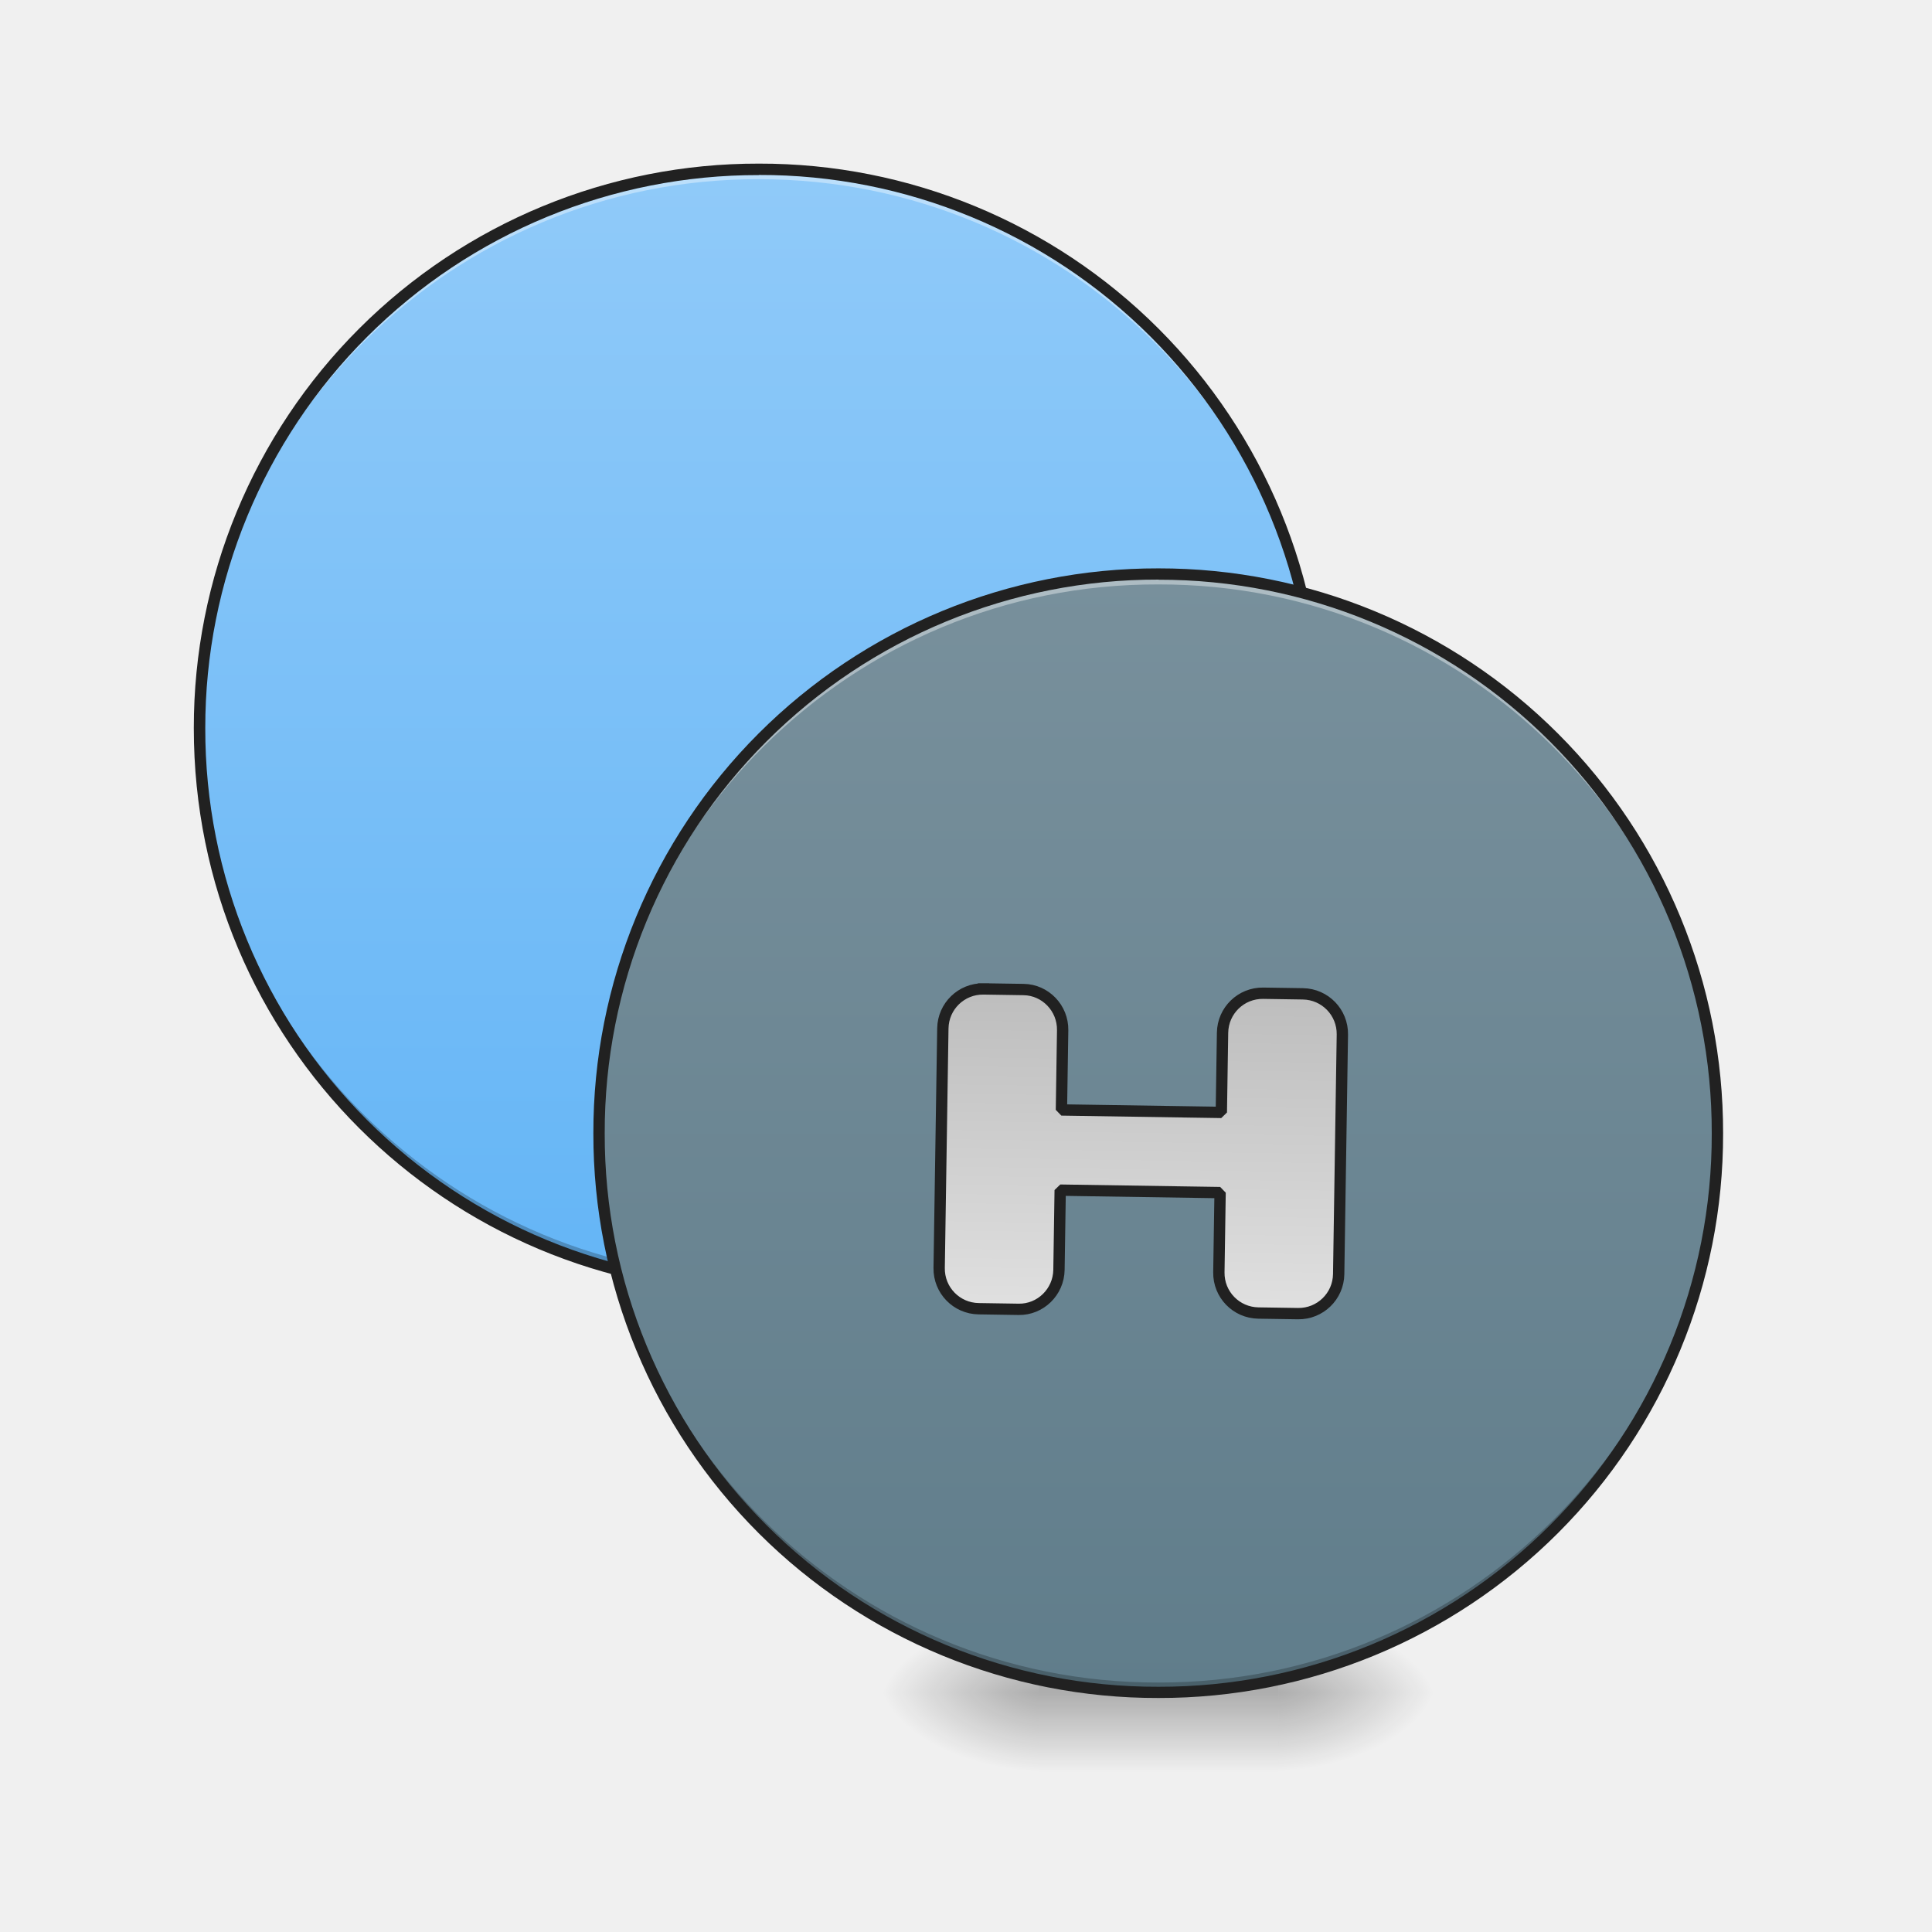
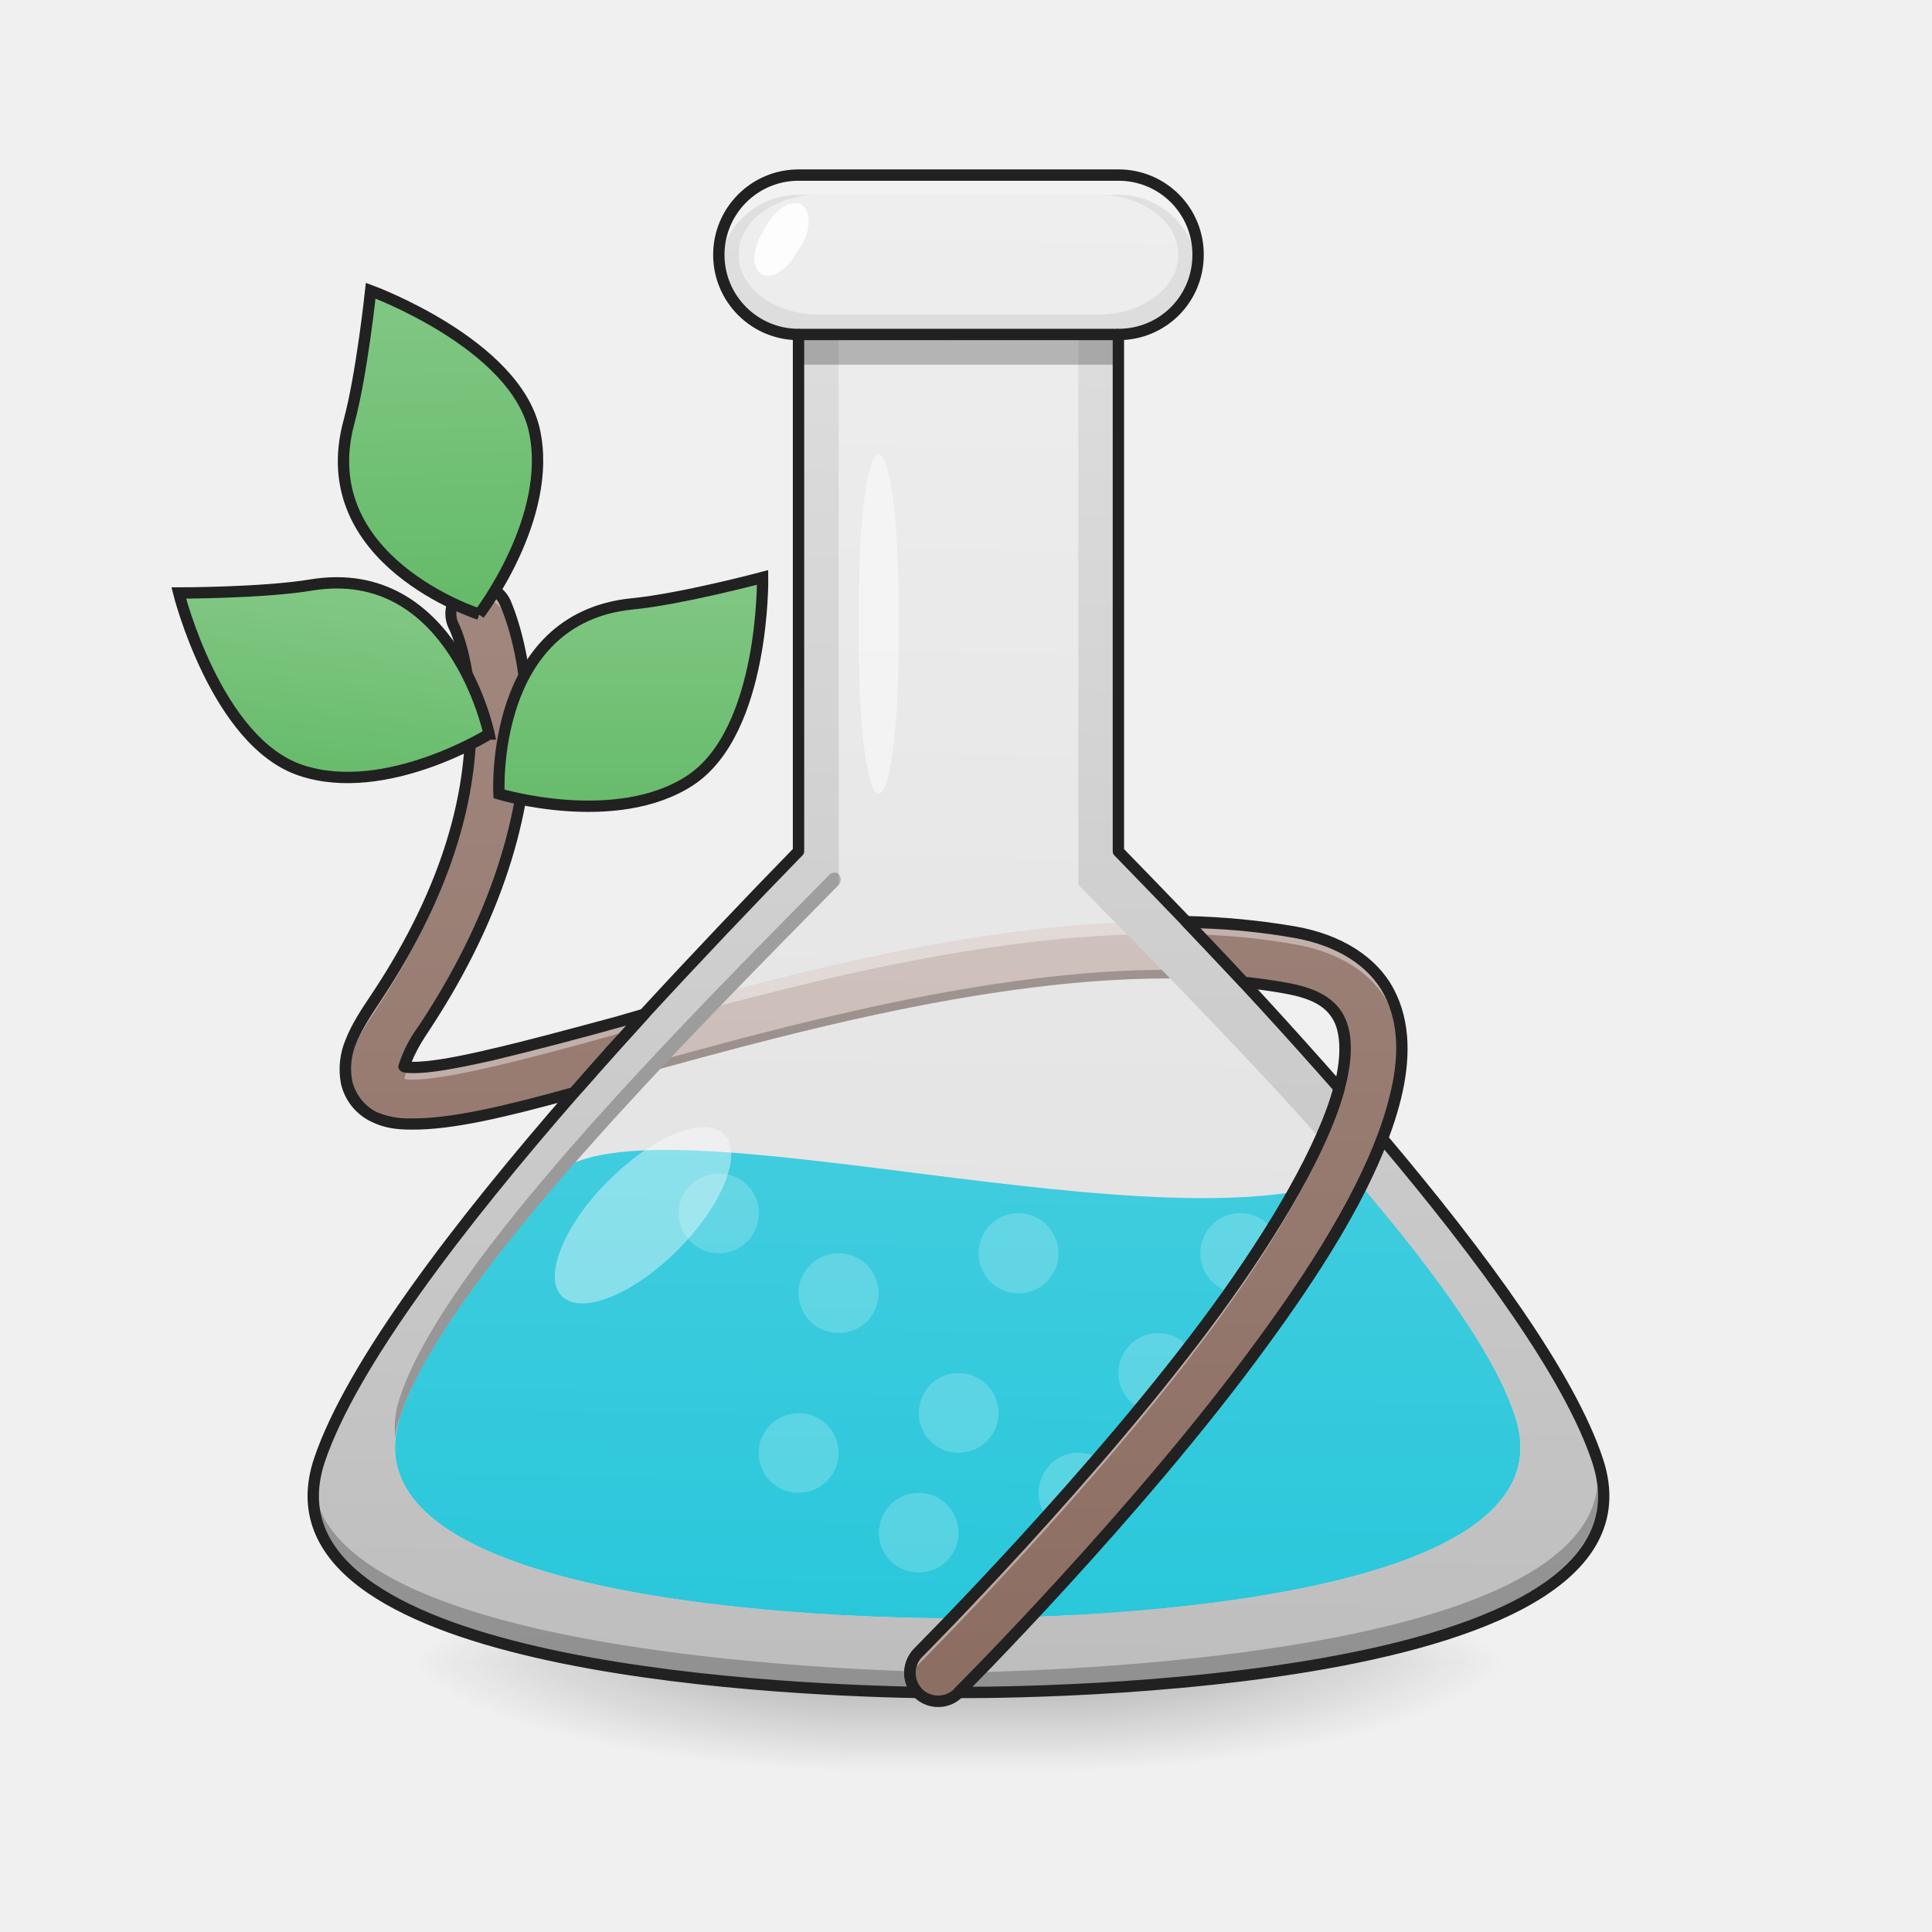
<svg xmlns="http://www.w3.org/2000/svg" width="16pt" height="16pt" viewBox="0 0 16 16">
  <defs>
-     <radialGradient id="a" gradientUnits="userSpaceOnUse" cx="450.909" cy="189.579" fx="450.909" fy="189.579" r="21.167" gradientTransform="matrix(0 -.03907 -.07032 0 23.75 31.798)">
+     <linearGradient id="a" gradientUnits="userSpaceOnUse" x1="960" y1="1615.118" x2="960" y2="175.118" gradientTransform="rotate(.882) scale(.00827)">
+       <stop offset="0" stop-color="#e0e0e0" />
+       <stop offset="1" stop-color="#eee" />
+     </linearGradient>
+     <radialGradient id="b" gradientUnits="userSpaceOnUse" cx="450.909" cy="189.579" fx="450.909" fy="189.579" r="21.167" gradientTransform="matrix(0 -.05372 -.1969 0 45.728 38.217)">
      <stop offset="0" stop-opacity=".314" />
      <stop offset=".222" stop-opacity=".275" />
      <stop offset="1" stop-opacity="0" />
    </radialGradient>
-     <radialGradient id="b" gradientUnits="userSpaceOnUse" cx="450.909" cy="189.579" fx="450.909" fy="189.579" r="21.167" gradientTransform="matrix(0 .03907 .07032 0 -4.566 -3.764)">
+     <radialGradient id="c" gradientUnits="userSpaceOnUse" cx="450.909" cy="189.579" fx="450.909" fy="189.579" r="21.167" gradientTransform="matrix(0 .05372 .1969 0 -29.852 -10.68)">
      <stop offset="0" stop-opacity=".314" />
      <stop offset=".222" stop-opacity=".275" />
      <stop offset="1" stop-opacity="0" />
    </radialGradient>
-     <radialGradient id="c" gradientUnits="userSpaceOnUse" cx="450.909" cy="189.579" fx="450.909" fy="189.579" r="21.167" gradientTransform="matrix(0 -.03907 .07032 0 -4.566 31.798)">
+     <radialGradient id="d" gradientUnits="userSpaceOnUse" cx="450.909" cy="189.579" fx="450.909" fy="189.579" r="21.167" gradientTransform="matrix(0 -.05372 .1969 0 -29.852 38.217)">
      <stop offset="0" stop-opacity=".314" />
      <stop offset=".222" stop-opacity=".275" />
      <stop offset="1" stop-opacity="0" />
    </radialGradient>
-     <radialGradient id="d" gradientUnits="userSpaceOnUse" cx="450.909" cy="189.579" fx="450.909" fy="189.579" r="21.167" gradientTransform="matrix(0 .03907 -.07032 0 23.75 -3.764)">
+     <radialGradient id="e" gradientUnits="userSpaceOnUse" cx="450.909" cy="189.579" fx="450.909" fy="189.579" r="21.167" gradientTransform="matrix(0 .05372 -.1969 0 45.728 -10.68)">
      <stop offset="0" stop-opacity=".314" />
      <stop offset=".222" stop-opacity=".275" />
      <stop offset="1" stop-opacity="0" />
    </radialGradient>
-     <linearGradient id="e" gradientUnits="userSpaceOnUse" x1="255.323" y1="233.5" x2="255.323" y2="254.667" gradientTransform="matrix(.00668 0 0 .03125 7.721 6.72)">
+     <linearGradient id="f" gradientUnits="userSpaceOnUse" x1="255.323" y1="233.5" x2="255.323" y2="254.667" gradientTransform="matrix(.0187 0 0 .04297 3.163 3.735)">
      <stop offset="0" stop-opacity=".275" />
      <stop offset="1" stop-opacity="0" />
    </linearGradient>
-     <linearGradient id="f" gradientUnits="userSpaceOnUse" x1="254" y1="-62.833" x2="254" y2="233.5" gradientTransform="matrix(.03125 0 0 .03125 -3.308 3.365)">
-       <stop offset="0" stop-color="#90caf9" />
-       <stop offset="1" stop-color="#64b5f6" />
+     <linearGradient id="g" gradientUnits="userSpaceOnUse" x1="960" y1="1695.118" x2="960" y2="855.118" gradientTransform="rotate(.882) scale(.00827)">
+       <stop offset="0" stop-color="#26c6da" />
+       <stop offset="1" stop-color="#4dd0e1" />
    </linearGradient>
-     <linearGradient id="g" gradientUnits="userSpaceOnUse" x1="254" y1="-62.833" x2="254" y2="233.5" gradientTransform="matrix(.03125 0 0 .03125 0 6.72)">
-       <stop offset="0" stop-color="#78909c" />
-       <stop offset="1" stop-color="#607d8b" />
+     <linearGradient id="h" gradientUnits="userSpaceOnUse" x1="960" y1="1695.118" x2="960" y2="575.118" gradientTransform="rotate(.882) scale(.00827)">
+       <stop offset="0" stop-color="#bcaaa4" />
+       <stop offset="1" stop-color="#d7ccc8" />
    </linearGradient>
-     <linearGradient id="h" gradientUnits="userSpaceOnUse" x1="1160" y1="975.118" x2="1160" y2="1295.118">
+     <linearGradient id="i" gradientUnits="userSpaceOnUse" x1="960" y1="1695.118" x2="960" y2="175.118" gradientTransform="rotate(.882) scale(.00827)">
      <stop offset="0" stop-color="#bdbdbd" />
      <stop offset="1" stop-color="#e0e0e0" />
    </linearGradient>
+     <linearGradient id="j" gradientUnits="userSpaceOnUse" x1="254" y1="233.5" x2="254" y2="-52.25" gradientTransform="matrix(.03125 0 0 .03125 0 6.389)">
+       <stop offset="0" stop-color="#8d6e63" />
+       <stop offset="1" stop-color="#a1887f" />
+     </linearGradient>
+     <linearGradient id="k" gradientUnits="userSpaceOnUse" x1="56.898" y1="-20.135" x2="105.833" y2="-84" gradientTransform="rotate(-39.128 26.09 -100.243)">
+       <stop offset="0" stop-color="#66bb6a" />
+       <stop offset="1" stop-color="#81c784" />
+     </linearGradient>
+     <linearGradient id="l" gradientUnits="userSpaceOnUse" x1="104.225" y1="-10.626" x2="72.475" y2="-65.618" gradientTransform="rotate(30 113.062 106.639)">
+       <stop offset="0" stop-color="#66bb6a" />
+       <stop offset="1" stop-color="#81c784" />
+     </linearGradient>
+     <linearGradient id="m" gradientUnits="userSpaceOnUse" x1="120.856" y1="-31.138" x2="83.438" y2="-61.073" gradientTransform="scale(-1 1) rotate(45 -2.23 -255.84)">
+       <stop offset="0" stop-color="#66bb6a" />
+       <stop offset="1" stop-color="#81c784" />
+     </linearGradient>
  </defs>
-   <path d="M10.586 14.016h1.32v-.66h-1.32zm0 0" fill="url(#a)" />
-   <path d="M8.602 14.016H7.277v.664h1.325zm0 0" fill="url(#b)" />
-   <path d="M8.602 14.016H7.277v-.66h1.325zm0 0" fill="url(#c)" />
-   <path d="M10.586 14.016h1.32v.664h-1.32zm0 0" fill="url(#d)" />
-   <path d="M8.602 13.852h1.984v.828H8.602zm0 0" fill="url(#e)" />
-   <path d="M6.285 1.402a4.626 4.626 0 0 1 4.63 4.63 4.63 4.63 0 0 1-4.63 4.632 4.633 4.633 0 0 1-4.633-4.633 4.63 4.63 0 0 1 4.633-4.629zm0 0" fill="url(#f)" />
-   <path d="M6.285 1.402a4.62 4.62 0 0 0-4.633 4.63v.042a4.624 4.624 0 0 1 4.633-4.59c2.55 0 4.61 2.043 4.63 4.59v-.043a4.616 4.616 0 0 0-4.63-4.629zm0 0" fill="#fff" fill-opacity=".392" />
-   <path d="M6.285 10.664a4.623 4.623 0 0 1-4.633-4.633v-.039a4.623 4.623 0 0 0 4.633 4.586c2.55 0 4.61-2.043 4.63-4.586v.04a4.62 4.62 0 0 1-4.63 4.632zm0 0" fill-opacity=".235" />
-   <path d="M6.285 1.355a4.67 4.67 0 0 0-4.68 4.676c0 2.59 2.09 4.68 4.68 4.68a4.67 4.67 0 0 0 4.676-4.68 4.666 4.666 0 0 0-4.676-4.676zm0 .094a4.571 4.571 0 0 1 4.582 4.582 4.575 4.575 0 0 1-4.582 4.586A4.578 4.578 0 0 1 1.7 6.031 4.575 4.575 0 0 1 6.285 1.45zm0 0" fill="#212121" />
-   <path d="M9.594 4.754a4.632 4.632 0 1 1-.006 9.264 4.632 4.632 0 0 1 .006-9.264zm0 0" fill="url(#g)" />
-   <path d="M9.594 4.754A4.623 4.623 0 0 0 4.96 9.387v.039A4.62 4.62 0 0 1 9.594 4.84a4.62 4.62 0 0 1 4.629 4.586v-.04a4.622 4.622 0 0 0-4.63-4.632zm0 0" fill="#fff" fill-opacity=".392" />
-   <path d="M9.594 14.016a4.62 4.62 0 0 1-4.633-4.63v-.042a4.621 4.621 0 0 0 4.633 4.59 4.62 4.62 0 0 0 4.629-4.59v.043a4.619 4.619 0 0 1-4.63 4.629zm0 0" fill-opacity=".235" />
-   <path d="M9.594 4.707a4.67 4.67 0 0 0-4.68 4.68 4.667 4.667 0 0 0 4.68 4.675 4.666 4.666 0 0 0 4.676-4.675 4.67 4.67 0 0 0-4.676-4.68zm0 .094a4.575 4.575 0 0 1 4.582 4.586 4.571 4.571 0 0 1-4.582 4.582 4.572 4.572 0 0 1-4.586-4.582A4.575 4.575 0 0 1 9.594 4.8zm0 0" fill="#212121" />
-   <path d="M1000.062 975.025c-22.203 0-40.154 17.951-40.154 40.154v239.977c0 22.202 17.951 40.153 40.154 40.153h40.154c21.73 0 39.68-17.95 39.68-40.153v-79.835h160.143v79.835c0 22.202 17.951 40.153 40.154 40.153h39.681c22.203 0 40.154-17.95 40.154-40.153v-239.977c0-22.203-17.951-40.154-40.154-40.154h-39.681c-22.203 0-40.154 17.951-40.154 40.154v79.835h-160.142v-79.835c0-22.203-17.951-40.154-39.681-40.154zm0 0" transform="rotate(.882) scale(.00827)" fill="url(#h)" stroke-width="11.339" stroke-linecap="square" stroke-linejoin="bevel" stroke="#212121" />
+   <path d="M6.613 1.45a.66.66 0 1 0 0 1.32v4.28C5.191 8.5 3.078 10.8 2.645 12.095c-.66 1.984 5.292 1.922 5.292 1.922s5.954.062 5.293-1.922C12.8 10.8 10.684 8.5 9.262 7.05V2.77c.367 0 .66-.293.66-.66a.657.657 0 0 0-.66-.66zm0 0" fill="url(#a)" />
+   <path d="M8.863 13.77h3.707v-.91H8.863zm0 0" fill="url(#b)" />
+   <path d="M7.012 13.77H3.309v.91h3.703zm0 0" fill="url(#c)" />
+   <path d="M7.012 13.77H3.309v-.91h3.703zm0 0" fill="url(#d)" />
+   <path d="M8.863 13.77h3.707v.91H8.863zm0 0" fill="url(#e)" />
+   <path d="M7.012 13.543h1.851v1.137H7.012zm0 0" fill="url(#f)" />
+   <path d="M4.605 9.719c-.609.75-1.113 1.476-1.289 2.008-.578 1.73 4.614 1.675 4.614 1.675s5.195.055 4.617-1.675c-.176-.532-.68-1.258-1.293-2.008-1.516.699-5.844-.684-6.649 0zm0 0" fill="url(#g)" />
+   <path d="M9.652 7.633c-1.488-.004-3.074.422-4.32.77-.191.21-.387.425-.578.644l.488-.133c1.465-.406 3.442-.945 5.055-.781-.16-.172-.317-.336-.473-.5h-.172zm0 0" fill="url(#h)" />
+   <path d="M9.676 8.031c-1.48 0-3.153.457-4.434.813-.14.039-.273.074-.406.11l-.082.093.488-.133c1.465-.406 3.442-.945 5.055-.781l-.07-.074a5.098 5.098 0 0 0-.551-.028zm0 0" fill-opacity=".235" />
+   <path d="M9.652 7.633c-1.488-.004-3.074.422-4.32.77-.191.21-.387.425-.578.644a1.3 1.3 0 0 0 .117-.031c.152-.172.309-.344.461-.516 1.246-.344 2.832-.77 4.32-.766h.172c.121.13.246.258.371.391.035.004.067.008.102.008-.16-.172-.317-.336-.473-.5h-.172zm0 0" fill="#fff" fill-opacity=".392" />
+   <path d="M6.613 1.45a.65.65 0 0 0-.66.636v.047a.65.65 0 0 0 .66.637v4.28C5.191 8.5 3.078 10.8 2.645 12.095c-.66 1.984 5.292 1.922 5.292 1.922s5.954.062 5.293-1.922C12.8 10.8 10.684 8.5 9.262 7.05V2.77c.367 0 .66-.286.66-.637v-.047a.647.647 0 0 0-.66-.637zm.168.163h2.317c.363 0 .66.223.66.496 0 .274-.297.496-.66.496H6.78c-.367 0-.664-.222-.664-.496 0-.273.297-.496.664-.496zm.164 1.157H8.93v4.558c1.242 1.262 3.242 3.27 3.617 4.399.578 1.73-4.617 1.675-4.617 1.675s-5.192.055-4.614-1.675c.375-1.13 2.391-3.137 3.63-4.399zm0 0" fill="url(#i)" />
+   <path d="M6.613 2.77h2.649v.25H6.613zm0 0" fill-opacity=".235" />
+   <path d="M6.945 10.379c.184 0 .332.148.332.332a.33.33 0 0 1-.332.328.33.33 0 0 1-.332-.328c0-.184.149-.332.332-.332zm0 0M8.434 10.047a.332.332 0 1 1 0 .664.328.328 0 0 1-.329-.332c0-.184.145-.332.329-.332zm0 0M9.594 11.04a.33.33 0 0 1 .328.331.33.33 0 0 1-.328.332.332.332 0 1 1 0-.664zm0 0M8.93 12.031a.332.332 0 1 1 0 .664.328.328 0 0 1-.328-.332c0-.183.144-.332.328-.332zm0 0M6.613 11.703a.33.33 0 0 1 .332.328.332.332 0 0 1-.332.332.33.33 0 0 1 0-.66zm0 0M5.953 9.719c.184 0 .332.144.332.328a.332.332 0 1 1-.664 0c0-.184.149-.328.332-.328zm0 0" fill="#fff" fill-opacity=".196" />
+   <path d="M6.613 1.45a.66.66 0 0 0-.66.66h.02a.662.662 0 0 1 .64-.497h2.649c.308 0 .566.211.64.496h.02a.657.657 0 0 0-.66-.66zm0 0" fill="#fff" fill-opacity=".588" />
+   <path d="M7.61 12.363a.33.33 0 1 1-.332.332c0-.183.148-.332.331-.332zm0 0M7.938 11.371c.183 0 .332.149.332.332a.33.33 0 0 1-.332.328.328.328 0 0 1-.329-.328c0-.183.145-.332.329-.332zm0 0M10.254 10.047a.332.332 0 1 1 0 .663.332.332 0 0 1 0-.663zm0 0" fill="#fff" fill-opacity=".196" />
+   <path d="M6.875 7.238C5.629 8.5 3.684 10.453 3.316 11.562a.756.756 0 0 0-.043.34.722.722 0 0 1 .043-.175c.375-1.13 2.391-3.137 3.63-4.399.042-.05 0-.133-.071-.09zm-4.277 5.067c-.153 1.508 4.156 1.691 5.34 1.71v-.163c-1.141-.02-5.196-.192-5.34-1.547zm0 0" fill-opacity=".235" />
+   <path d="M7.277 3.762c.09 0 .164.543.164 1.207v.402c0 .664-.074 1.203-.164 1.203-.093 0-.164-.539-.164-1.203V4.97c0-.664.07-1.207.164-1.207zm0 0" fill="#fff" fill-opacity=".464" />
+   <path d="M5.04 9.777c.37-.37.796-.543.956-.382.16.156-.012.585-.383.957-.37.37-.8.543-.96.382-.157-.156.015-.586.386-.957zm0 0" fill="#fff" fill-opacity=".392" />
+   <path d="M6.637 1.695c.078.047.082.196.004.328l-.051.082c-.078.137-.203.211-.285.165-.078-.047-.078-.192 0-.329l.047-.082c.078-.136.207-.207.285-.164zm0 0" fill="#fff" fill-opacity=".863" />
+   <path d="M13.23 12.305c-.144 1.355-4.148 1.527-5.293 1.547v.164c1.188-.02 5.446-.204 5.293-1.711zm0 0" fill-opacity=".235" />
+   <path d="M3.734 5.047a.237.237 0 0 0 .024.144s.137.258.14.77v-.035c0-.535-.14-.805-.14-.805a.236.236 0 0 1-.024-.074zm.633.914c-.004.621-.191 1.484-.863 2.492-.117.172-.145.27-.156.309.007.004.011.004.02.008.023-.055.062-.133.136-.247.683-1.027.863-1.902.863-2.527v-.035zm5.457 1.672c.156.164.313.328.473.5.117.012.23.027.344.047.273.05.386.14.445.254.031.054.05.129.055.214a.546.546 0 0 0-.055-.285c-.059-.113-.172-.207-.445-.254a4.854 4.854 0 0 0-.344-.046c-.137-.145-.27-.29-.402-.426-.024 0-.047-.004-.07-.004zm-4.492.77l-.086.023-.492.55c-.555.157-1.008.266-1.348.262a.67.67 0 0 1-.312-.062.42.42 0 0 1-.223-.281L2.86 8.82c0 .047 0 .094.012.145a.436.436 0 0 0 .223.285.718.718 0 0 0 .312.059c.34.004.793-.106 1.348-.258.191-.219.387-.438.578-.649zm6.277.245a1.776 1.776 0 0 1-.054.372c-.153.62-.59 1.332-1.102 2.03-1.02 1.403-2.515 2.895-2.515 2.895a.231.231 0 0 1-.333.004.218.218 0 0 1-.066-.129.229.229 0 0 0 .066.2c.09.093.243.09.332-.004 0 0 1.497-1.493 2.516-2.895.512-.7.95-1.41 1.102-2.031.039-.152.058-.3.054-.442zm0 0" fill-opacity=".235" />
+   <path d="M3.973 4.848a.236.236 0 0 0-.215.343s.14.27.14.805-.148 1.313-.785 2.27c-.18.265-.293.46-.242.699a.436.436 0 0 0 .223.285.718.718 0 0 0 .312.059c.34.004.793-.106 1.348-.258.191-.219.387-.438.578-.649l-.215.059c-.781.219-1.433.383-1.707.379-.039 0-.047-.004-.062-.008.011-.039.039-.137.156-.309.683-1.027.863-1.902.863-2.527 0-.625-.187-1.016-.187-1.016a.241.241 0 0 0-.207-.132zm5.851 2.785c.156.164.313.328.473.5.117.012.23.027.344.047.273.05.386.14.445.254.062.113.074.296.016.543-.125.496-.532 1.191-1.028 1.87-.988 1.356-2.469 2.837-2.469 2.837a.236.236 0 0 0 0 .336c.09.093.243.09.332-.004 0 0 1.497-1.493 2.516-2.895.512-.7.95-1.41 1.102-2.031.078-.313.086-.617-.055-.875-.137-.262-.414-.434-.781-.496-.29-.051-.59-.078-.895-.086zm0 0" fill="url(#j)" />
+   <path d="M3.973 4.848a.238.238 0 0 0-.235.285.237.237 0 0 1 .235-.184c.09.004.168.055.207.133 0 0 .18.371.187.965v-.05c0-.626-.187-1.017-.187-1.017a.241.241 0 0 0-.207-.132zm-.075 1.199c-.007.531-.168 1.289-.785 2.219-.164.242-.273.425-.25.64.016-.176.114-.336.25-.543.637-.957.785-1.73.785-2.265v-.051zm5.926 1.586l.102.105c.27.012.535.035.793.082.367.063.644.235.781.496.07.13.102.27.11.414a.97.97 0 0 0-.11-.515c-.137-.262-.414-.434-.781-.496-.29-.051-.59-.078-.895-.086zm-4.492.77l-.215.058c-.781.219-1.433.383-1.707.379h-.027a.501.501 0 0 0-.035.094c.015.004.023.007.062.007.274.004.926-.16 1.707-.379a.848.848 0 0 0 .094-.027l.121-.133zm5.805.335c-.004.07-.016.153-.035.239-.125.496-.532 1.191-1.028 1.87-.988 1.356-2.469 2.837-2.469 2.837a.252.252 0 0 0-.066.222.284.284 0 0 1 .066-.12s1.48-1.481 2.47-2.837c.495-.68.902-1.375 1.027-1.87.03-.134.043-.247.035-.34zm0 0" fill="#fff" fill-opacity=".392" />
+   <path d="M6.613 1.45a.66.66 0 1 0 0 1.32v4.28c-.39.4-.832.864-1.281 1.352-.094.102-.187.207-.285.313 0 .004-.004.008-.008.012-.043.046-.082.093-.125.14-.008.008-.016.02-.023.028-.04.043-.078.09-.118.132-.976 1.118-1.863 2.278-2.128 3.067-.563 1.695 3.703 1.898 4.953 1.922a.242.242 0 0 1 .007-.332s1.48-1.48 2.47-2.836c.484-.664.882-1.344 1.015-1.836a43.45 43.45 0 0 0-1.266-1.38c-.195-.202-.383-.398-.562-.581V2.77c.367 0 .66-.293.66-.66a.657.657 0 0 0-.66-.66zm4.836 7.98c-.203.535-.574 1.117-.996 1.691-1.02 1.402-2.515 2.895-2.515 2.895s5.953.062 5.292-1.922c-.23-.696-.949-1.68-1.78-2.664zm0 0" fill="none" stroke-width=".094" stroke-linecap="round" stroke-linejoin="round" stroke="#212121" />
+   <path d="M6.613 2.77h2.649" fill="none" stroke-width=".094" stroke="#212121" />
+   <path d="M3.973 4.8a.282.282 0 0 0-.254.41s.133.259.133.786c0 .524-.145 1.293-.778 2.242-.09.133-.164.25-.21.367a.636.636 0 0 0-.04.372.462.462 0 0 0 .25.312c.11.055.219.066.332.066.348.004.805-.109 1.36-.261.007 0 .015-.008.023-.016.191-.215.387-.433.578-.644a.042.042 0 0 0 .004-.055c-.008-.02-.031-.027-.05-.024l-.216.063c-.39.105-.75.203-1.043.27-.292.07-.523.109-.652.105.02-.05.055-.125.133-.242.687-1.035.871-1.922.871-2.555 0-.633-.191-1.035-.191-1.035a.294.294 0 0 0-.25-.16zm0 .095a.19.19 0 0 1 .164.109s.183.379.183.992-.175 1.48-.855 2.504a1.096 1.096 0 0 0-.164.32.038.038 0 0 0 .004.035.06.06 0 0 0 .03.024c.017.004.032.008.075.008.149.004.38-.04.676-.106a31.995 31.995 0 0 0 1.105-.289c-.156.168-.312.34-.464.516-.547.152-.997.258-1.32.254a.675.675 0 0 1-.294-.055.396.396 0 0 1-.195-.25.547.547 0 0 1 .031-.316c.043-.106.114-.22.203-.352.641-.965.793-1.75.793-2.293 0-.543-.144-.828-.144-.828-.067-.125.027-.273.172-.273zm5.855 2.69c-.02 0-.039.013-.047.028a.048.048 0 0 0 .012.055l.469.496c.008.012.02.016.031.016.113.011.227.027.34.047.265.046.36.128.414.23.05.098.066.27.008.508-.117.484-.524 1.18-1.016 1.855-.984 1.352-2.465 2.828-2.465 2.832a.284.284 0 0 0-.004.403c.11.11.293.11.403-.004 0 0 1.496-1.496 2.52-2.903.51-.699.952-1.414 1.109-2.046.078-.317.085-.637-.059-.91-.145-.274-.441-.454-.816-.52a6.195 6.195 0 0 0-.899-.086zm.11.103c.265.007.523.035.773.078.355.062.621.226.75.468.129.246.125.54.047.844-.149.61-.582 1.32-1.09 2.016-1.016 1.398-2.512 2.89-2.512 2.89a.191.191 0 0 1-.27.004.188.188 0 0 1 .005-.27s1.48-1.484 2.472-2.843c.496-.684.907-1.379 1.032-1.887.062-.254.054-.445-.016-.578-.066-.125-.2-.226-.48-.273a4.736 4.736 0 0 0-.329-.047c-.129-.14-.258-.274-.383-.402zm0 0" fill="#212121" />
+   <path d="M126.988-52.266S82.492-66.389 92.49-103.26c3.375-12.373 5.75-34.746 5.75-34.746s38.246 13.998 43.37 36.996c5.125 23.123-14.623 48.745-14.623 48.745zm0 0" transform="matrix(.03125 0 0 .03125 0 6.72)" fill="url(#k)" stroke-width="3" stroke="#212121" />
+   <path d="M132.237-4.645s-2.624-46.62 35.372-50.37c12.874-1.25 34.497-7 34.497-7s.625 40.622-19.123 53.745c-19.749 12.999-50.746 3.625-50.746 3.625zm0 0" transform="matrix(.03125 0 0 .03125 0 6.72)" fill="url(#l)" stroke-width="3" stroke="#212121" />
+   <path d="M129.613-20.519s-9.5-45.62-47.12-39.496C69.742-57.89 47.37-57.89 47.37-57.89s9.875 39.496 32.372 46.996c22.373 7.499 49.87-9.625 49.87-9.625zm0 0" transform="matrix(.03125 0 0 .03125 0 6.72)" fill="url(#m)" stroke-width="3" stroke="#212121" />
</svg>
